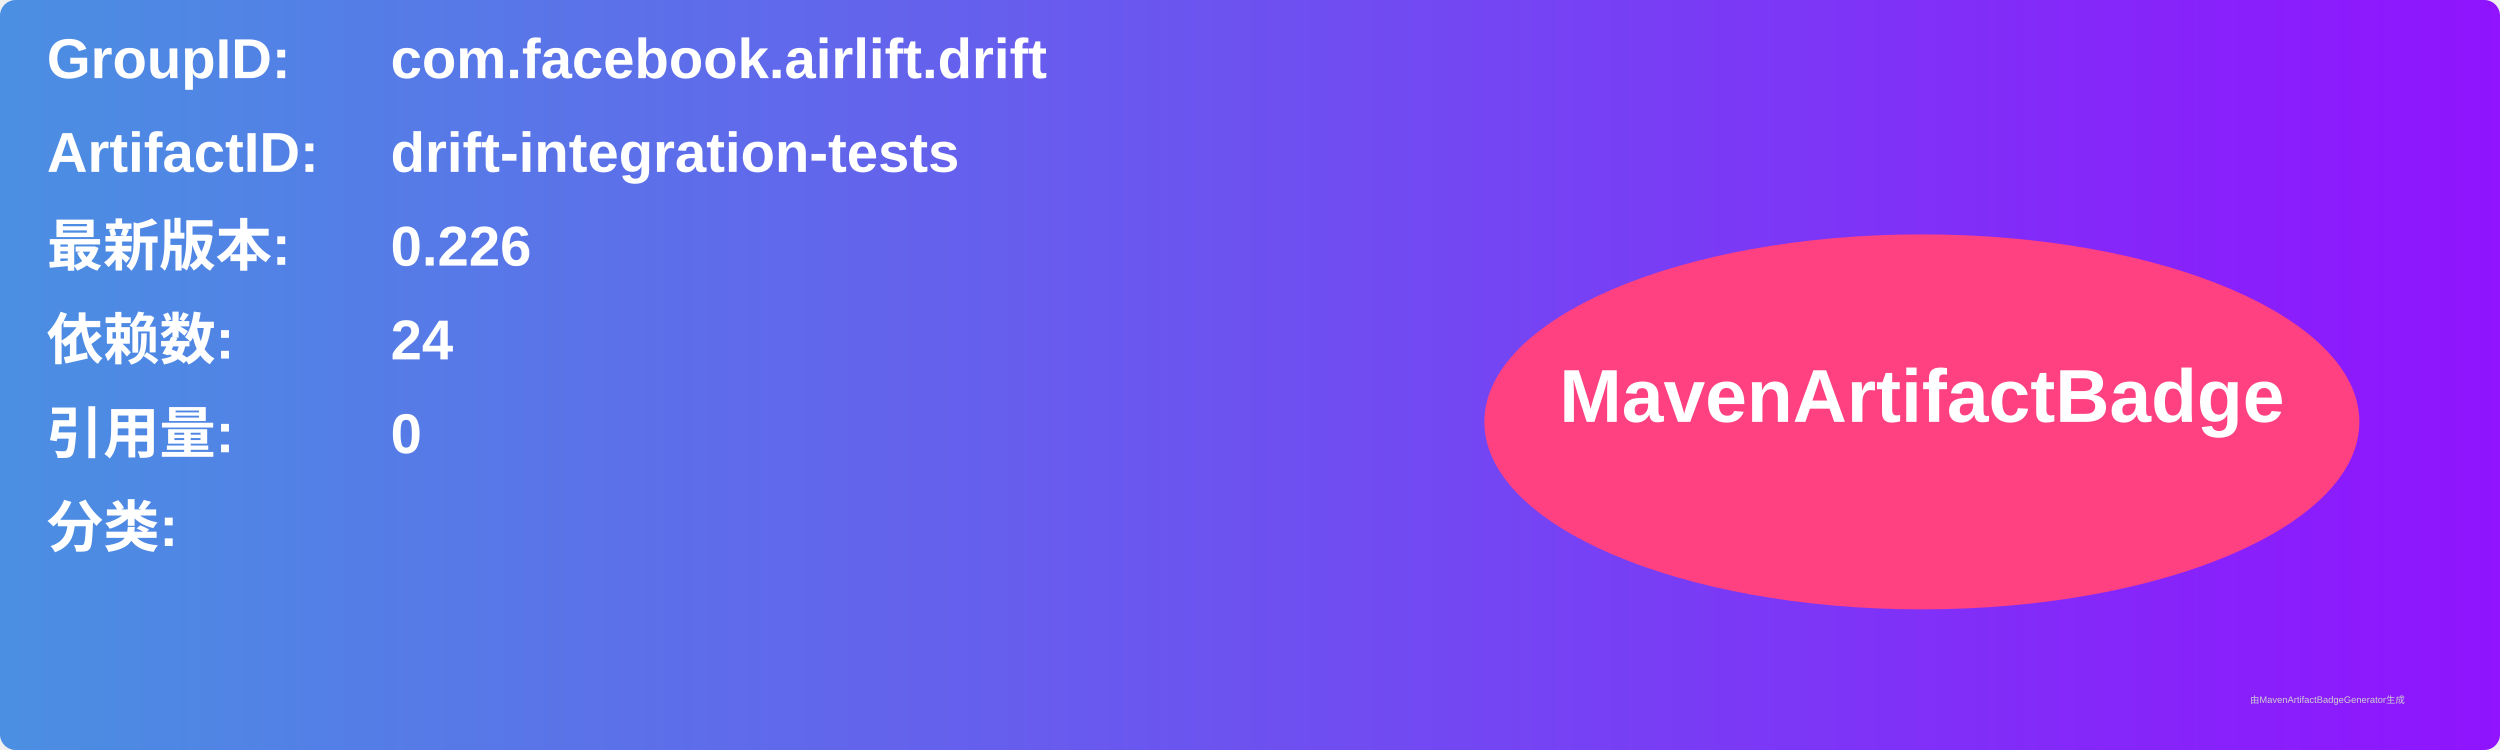
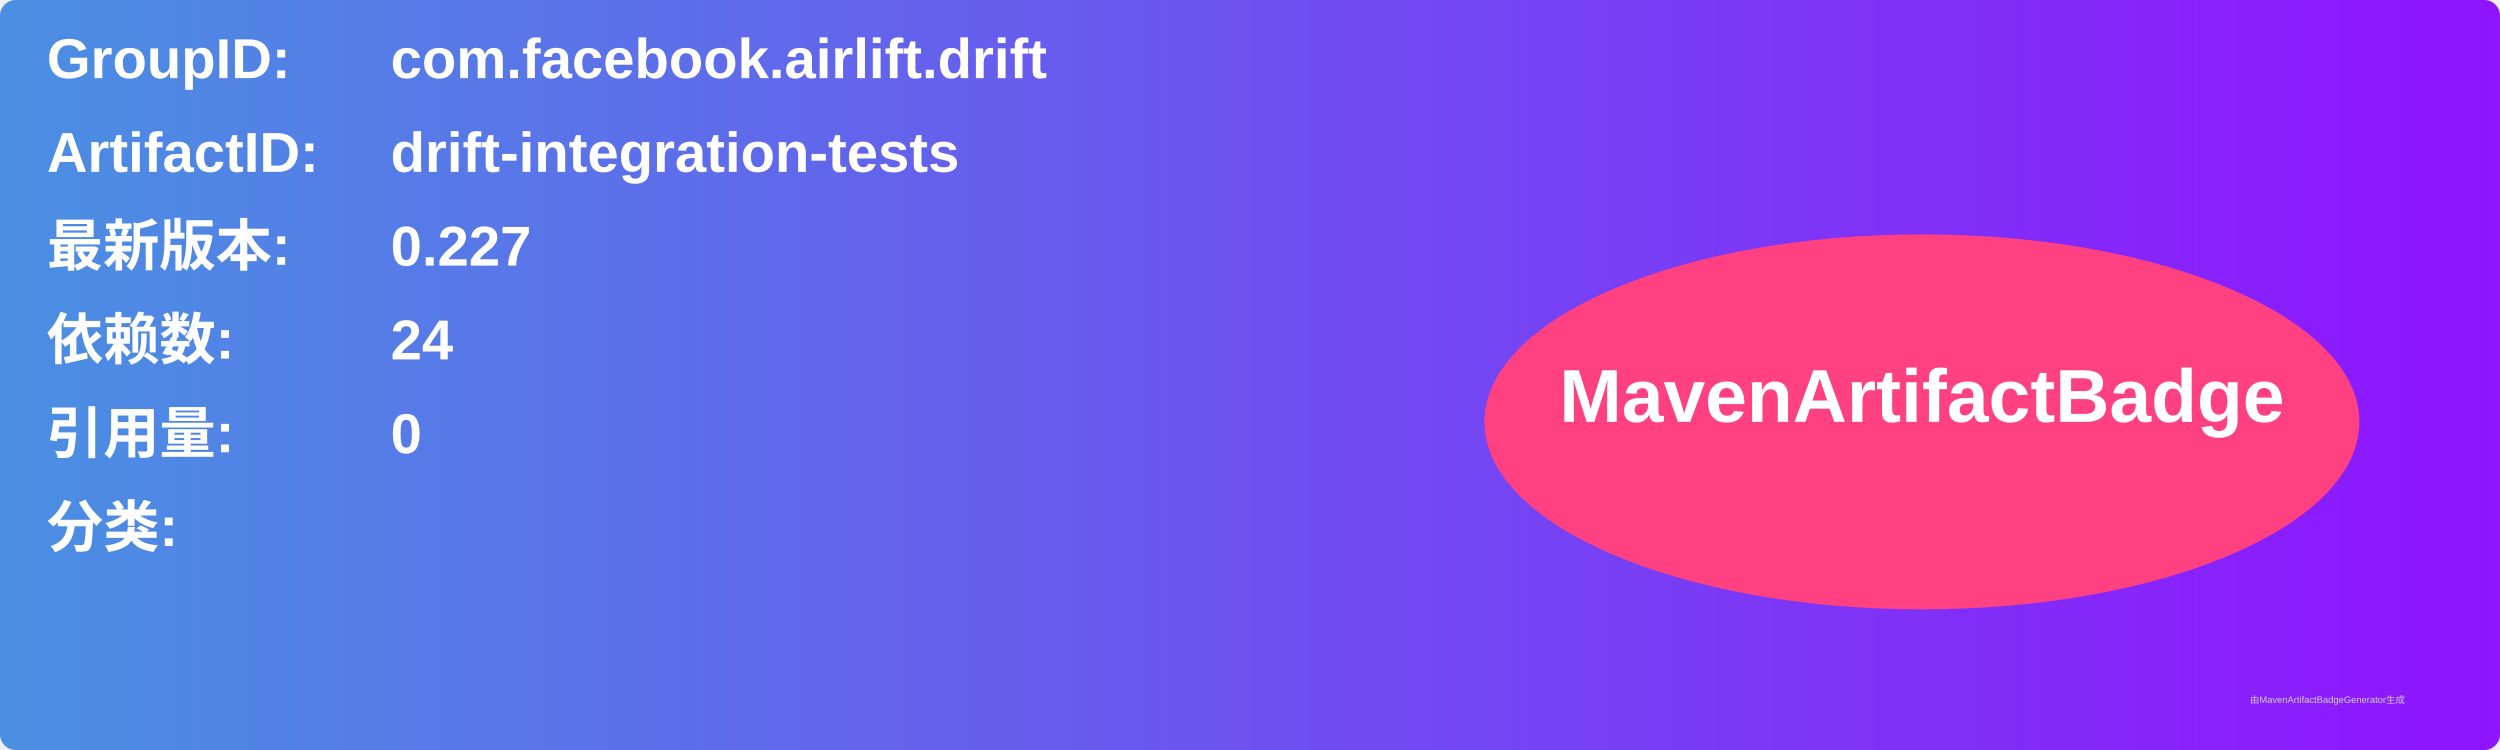
<svg xmlns="http://www.w3.org/2000/svg" width="800" height="240" viewBox="0 0 800 240">
  <linearGradient id="grad" x1="0%" y1="0%" x2="100%" y2="0%">
    <stop offset="0%" stop-color="#4a90e2" />
    <stop offset="100%" stop-color="#9013fe" />
  </linearGradient>
  <rect width="100%" height="100%" rx="5" ry="5" fill="url(#grad)" />
  <g transform="translate(15, 15)">
    <text x="0" y="10" font-family="Arial" font-size="18" fill="white" font-weight="bold" width="260">GroupID:</text>
    <text x="110" y="10" font-family="Arial" font-size="18" fill="white" font-weight="bold" width="460">com.facebook.airlift.drift</text>
    <text x="0" y="40" font-family="Arial" font-size="18" fill="white" font-weight="bold" width="260">ArtifactID:</text>
    <text x="110" y="40" font-family="Arial" font-size="18" fill="white" font-weight="bold" width="460">drift-integration-tests</text>
    <text x="0" y="70" font-family="Arial" font-size="18" fill="white" font-weight="bold">最新版本:</text>
    <text x="110" y="70" font-family="Arial" font-size="18" fill="white" font-weight="bold">
-       <tspan font-weight="bold">0.226</tspan>
+       <tspan font-weight="bold">0.227</tspan>
    </text>
    <text x="0" y="100" font-family="Arial" font-size="18" fill="white" font-weight="bold">依赖数: </text>
    <text x="110" y="100" font-family="Arial" font-size="18" fill="white">
      <tspan font-weight="bold">24</tspan>
    </text>
    <text x="0" y="130" font-family="Arial" font-size="18" fill="white" font-weight="bold">引用量: </text>
    <text x="110" y="130" font-family="Arial" font-size="18" fill="white">
      <tspan font-weight="bold">0</tspan>
    </text>
    <text x="0" y="160" font-family="Arial" font-size="18" fill="white" font-weight="bold">分类:</text>
    <text x="10" y="190" font-family="Arial" font-size="10" fill="white">
      <tspan font-weight="bold" />
    </text>
    <ellipse cx="600" cy="120" rx="140" ry="60" fill="#ff4081" />
    <text x="600" y="120" text-anchor="middle" font-family="Arial" font-size="24" fill="white" font-weight="bold">MavenArtifactBadge</text>
  </g>
  <text x="720" y="225" font-family="Arial" font-size="3" fill="#d0d0d0">由MavenArtifactBadgeGenerator生成</text>
</svg>
